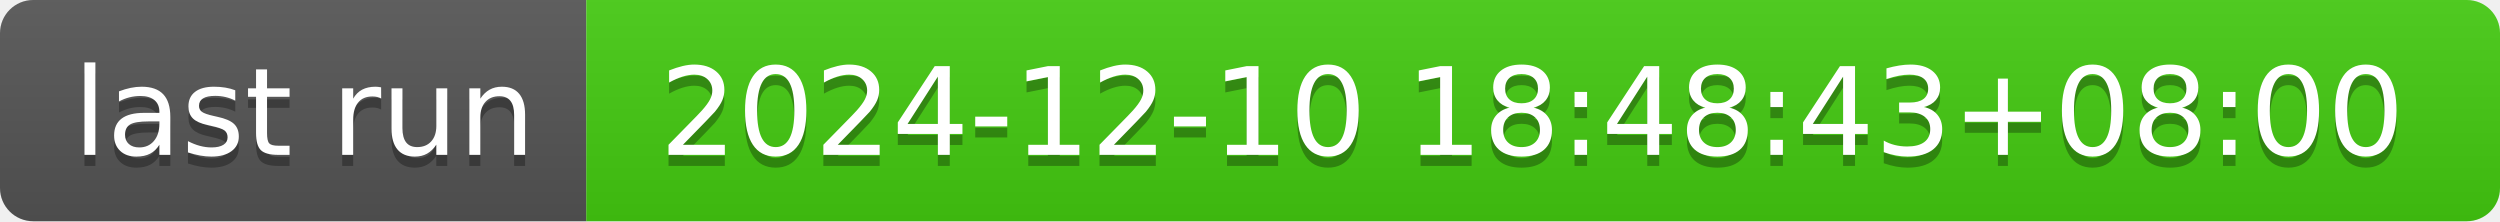
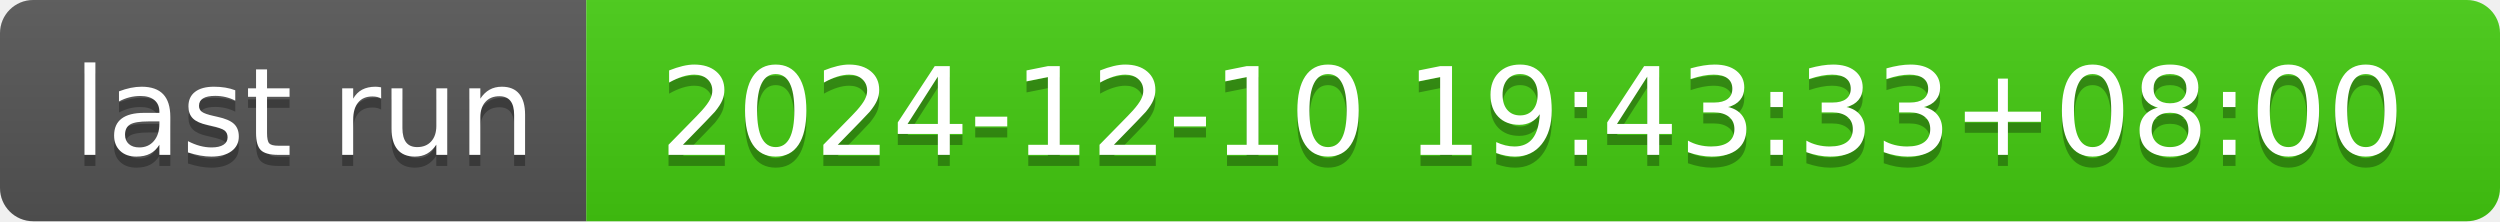
- <svg xmlns="http://www.w3.org/2000/svg" width="226" height="20" role="img" aria-label="last run: 2024-12-10 18:48:43+08:00">
+ <svg xmlns="http://www.w3.org/2000/svg" width="226" height="20" role="img" aria-label="last run: 2024-12-10 19:43:33+08:00">
  <linearGradient id="s" x2="0" y2="100%">
    <stop offset="0" stop-color="#bbb" stop-opacity=".1" />
    <stop offset="1" stop-opacity=".1" />
  </linearGradient>
  <clipPath id="r">
    <rect width="226" height="20" rx="3" fill="#fff" />
  </clipPath>
  <g clip-path="url(#r)">
    <rect width="53" height="20" fill="#555" />
    <rect x="53" width="173" height="20" fill="#4c1" />
    <rect width="226" height="20" fill="url(#s)" />
  </g>
  <g fill="#fff" text-anchor="middle" font-family="Verdana,Geneva,DejaVu Sans,sans-serif" text-rendering="geometricPrecision" font-size="110">
    <text aria-hidden="true" x="275" y="150" fill="#010101" fill-opacity=".3" transform="scale(.1)" textLength="430">last run</text>
    <text x="275" y="140" transform="scale(.1)" fill="#fff" textLength="430">last run</text>
-     <text aria-hidden="true" x="1385" y="150" fill="#010101" fill-opacity=".3" transform="scale(.1)" textLength="1630">2024-12-10 18:48:43+08:00</text>
-     <text x="1385" y="140" transform="scale(.1)" fill="#fff" textLength="1630">2024-12-10 18:48:43+08:00</text>
+     <text aria-hidden="true" x="1385" y="150" fill="#010101" fill-opacity=".3" transform="scale(.1)" textLength="1630">2024-12-10 19:43:33+08:00</text>
+     <text x="1385" y="140" transform="scale(.1)" fill="#fff" textLength="1630">2024-12-10 19:43:33+08:00</text>
  </g>
</svg>
